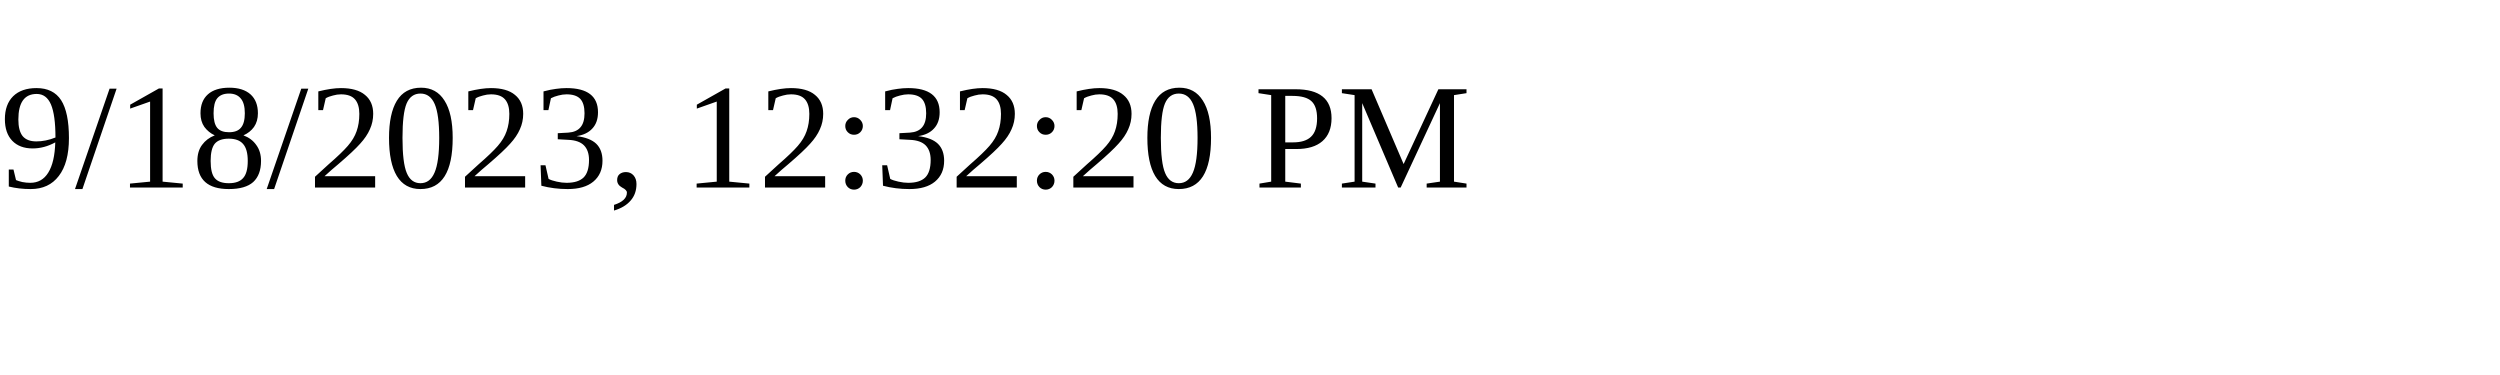
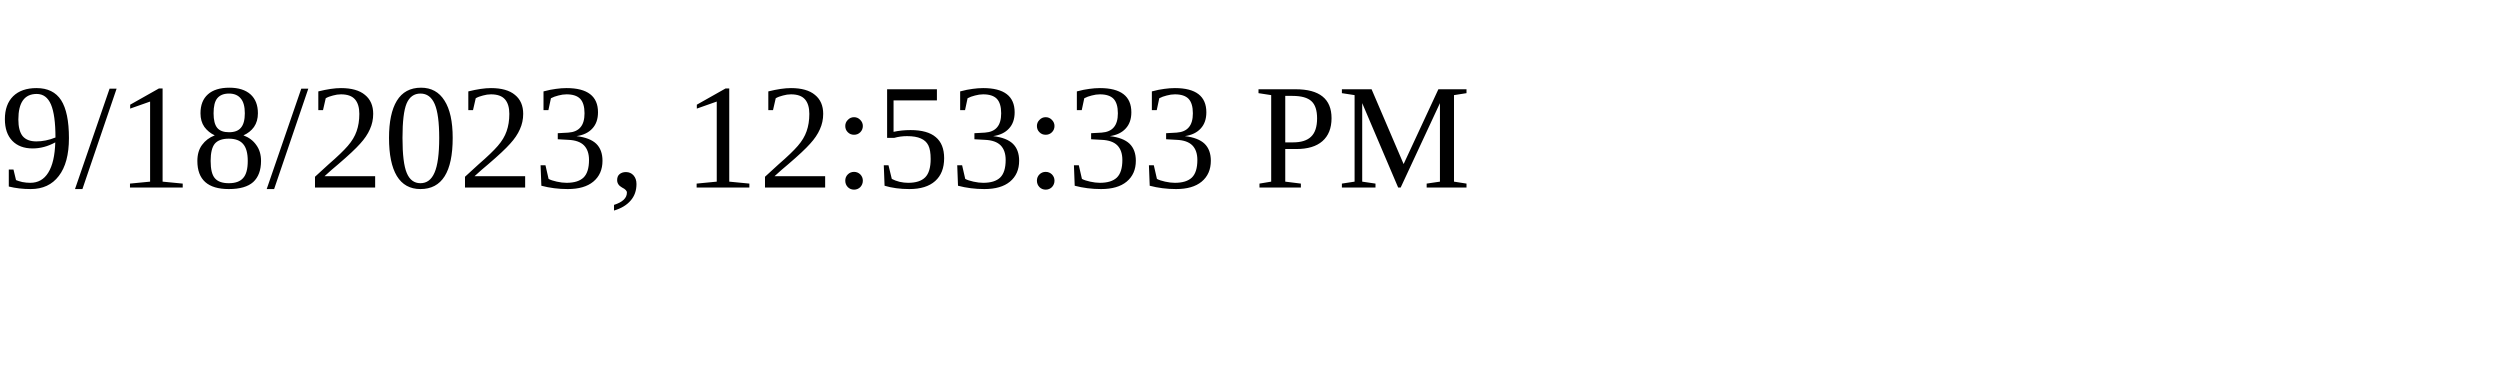
<svg xmlns="http://www.w3.org/2000/svg" height="30" width="200">
-   <text x="0" y="15">9/18/2023, 12:32:20 PM</text>
+   <text x="0" y="15">9/18/2023, 12:53:33 PM</text>
</svg>
